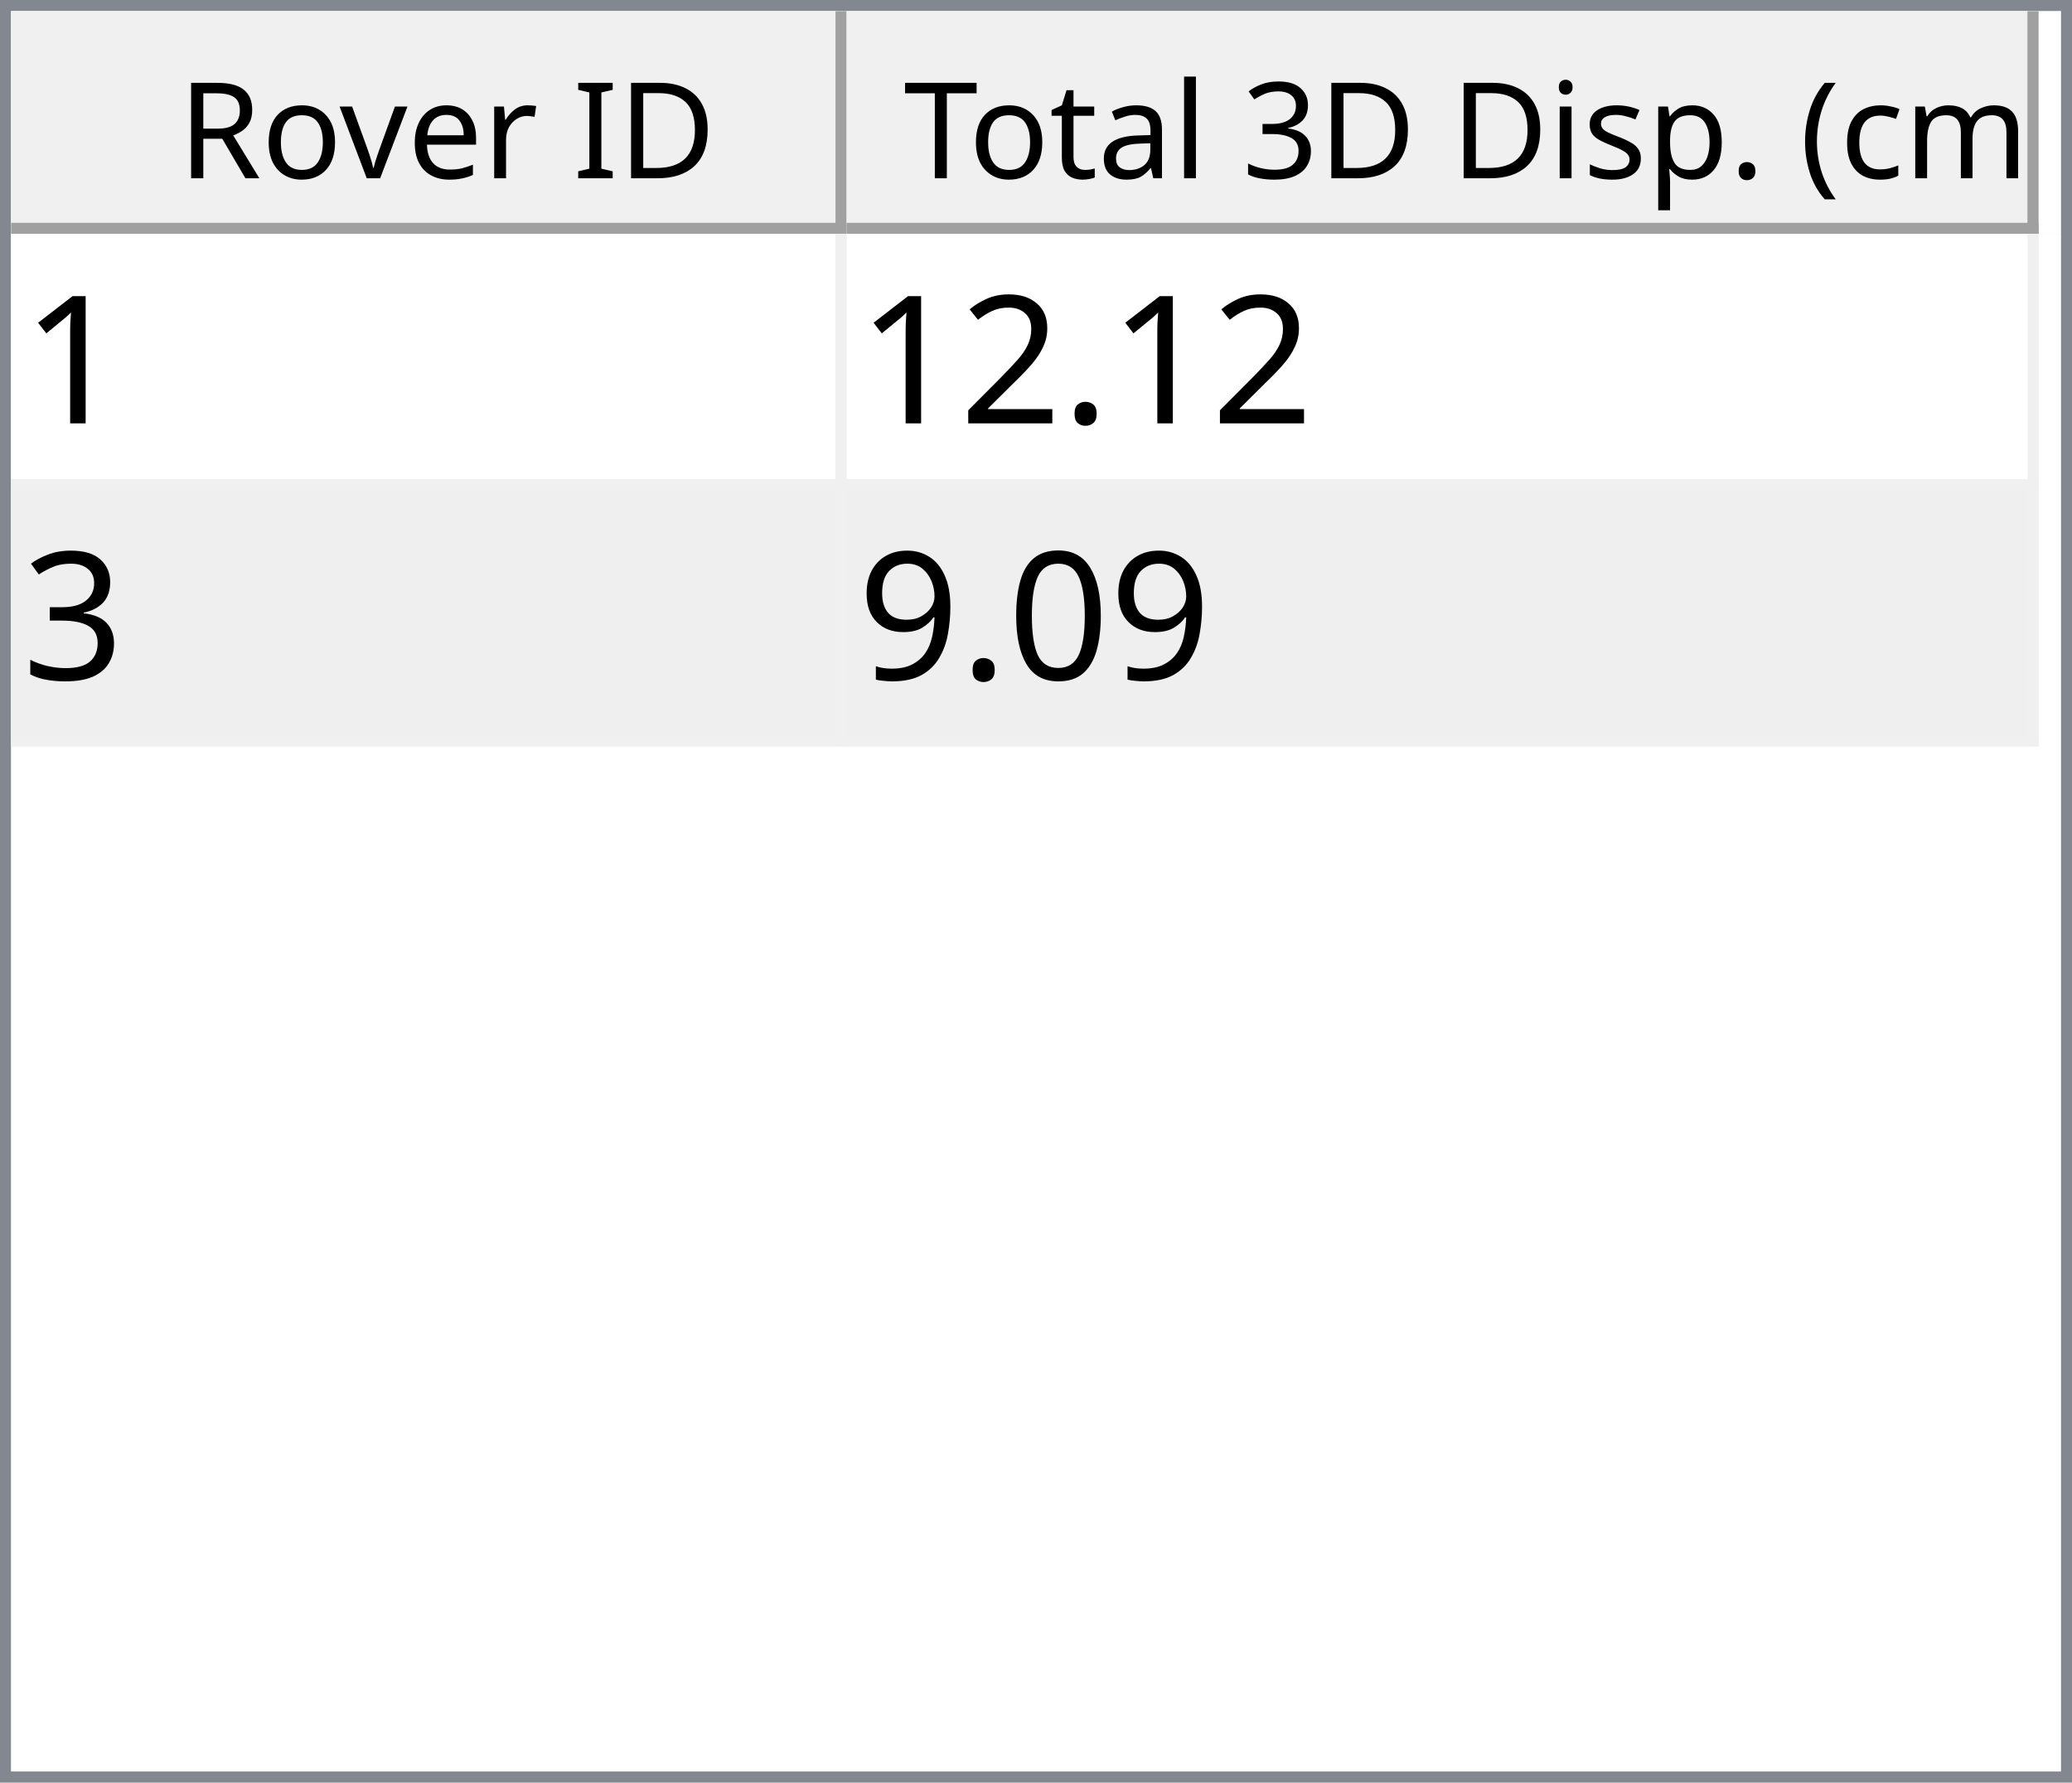
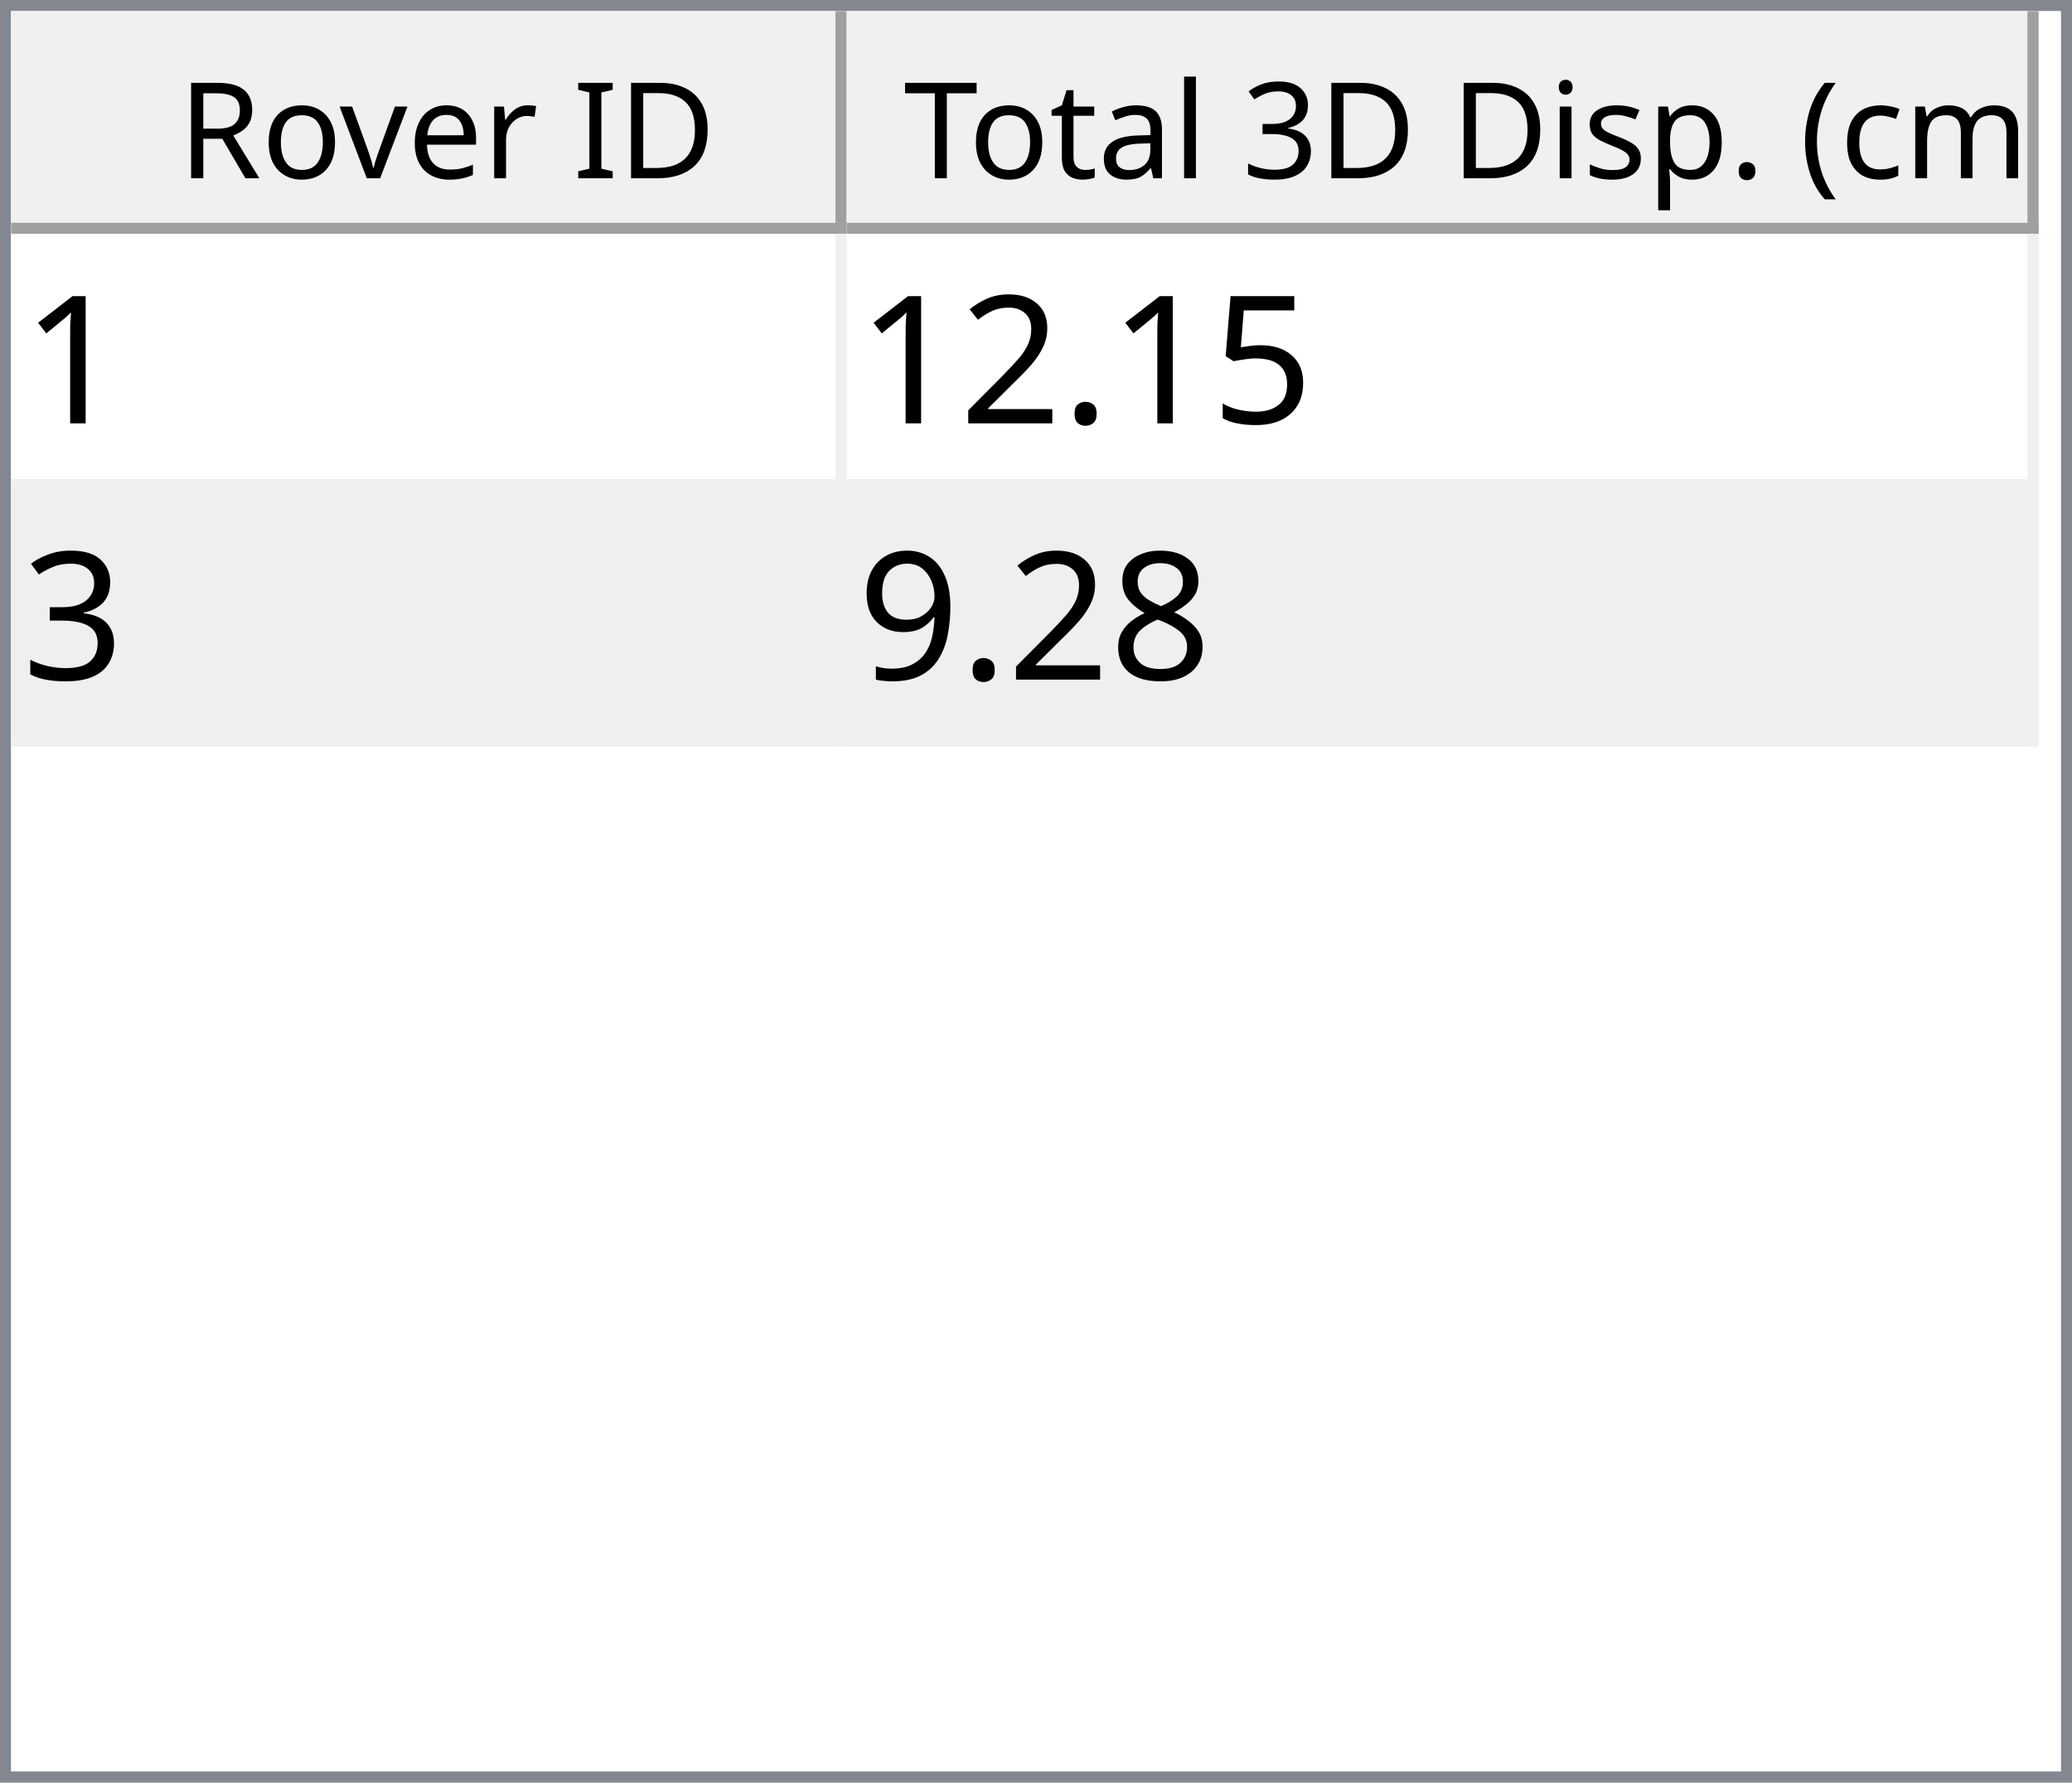
<svg xmlns="http://www.w3.org/2000/svg" style="fill-opacity:1; color-rendering:auto; color-interpolation:auto; text-rendering:auto; stroke:black; stroke-linecap:square; stroke-miterlimit:10; shape-rendering:auto; stroke-opacity:1; fill:black; stroke-dasharray:none; font-weight:normal; stroke-width:1; font-family:'Dialog'; font-style:normal; stroke-linejoin:miter; font-size:12px; stroke-dashoffset:0; image-rendering:auto;" width="186" height="160">
  <defs id="genericDefs" />
  <g>
    <defs id="defs1">
      <clipPath clipPathUnits="userSpaceOnUse" id="clipPath1">
        <path d="M0 0 L186 0 L186 160 L0 160 L0 0 Z" />
      </clipPath>
      <clipPath clipPathUnits="userSpaceOnUse" id="clipPath2">
        <path d="M0 0 L0 160 L186 160 L186 0 Z" />
      </clipPath>
      <clipPath clipPathUnits="userSpaceOnUse" id="clipPath3">
        <path d="M0 0 L0 20 L184 20 L184 0 Z" />
      </clipPath>
      <clipPath clipPathUnits="userSpaceOnUse" id="clipPath4">
        <path d="M0 0 L0 20 L75 20 L75 0 Z" />
      </clipPath>
      <clipPath clipPathUnits="userSpaceOnUse" id="clipPath5">
        <path d="M1 1 L1 19 L74 19 L74 1 Z" />
      </clipPath>
      <clipPath clipPathUnits="userSpaceOnUse" id="clipPath6">
        <path d="M0 0 L0 18 L73 18 L73 0 Z" />
      </clipPath>
      <clipPath clipPathUnits="userSpaceOnUse" id="clipPath7">
        <path d="M-0.5 -0.5 L-0.5 19.5 L74.5 19.5 L74.5 -0.5 Z" />
      </clipPath>
      <clipPath clipPathUnits="userSpaceOnUse" id="clipPath8">
        <path d="M0 0 L0 20 L107 20 L107 0 Z" />
      </clipPath>
      <clipPath clipPathUnits="userSpaceOnUse" id="clipPath9">
        <path d="M1 1 L1 19 L106 19 L106 1 Z" />
      </clipPath>
      <clipPath clipPathUnits="userSpaceOnUse" id="clipPath10">
        <path d="M0 0 L0 18 L105 18 L105 0 Z" />
      </clipPath>
      <clipPath clipPathUnits="userSpaceOnUse" id="clipPath11">
        <path d="M-0.5 -0.5 L-0.5 19.5 L106.5 19.5 L106.5 -0.5 Z" />
      </clipPath>
      <clipPath clipPathUnits="userSpaceOnUse" id="clipPath12">
        <path d="M0 0 L0 138 L184 138 L184 0 Z" />
      </clipPath>
      <clipPath clipPathUnits="userSpaceOnUse" id="clipPath13">
        <path d="M0 0 L0 46 L182 46 L182 0 Z" />
      </clipPath>
      <clipPath clipPathUnits="userSpaceOnUse" id="clipPath14">
        <path d="M-0.5 -0.5 L-0.5 45.5 L181.5 45.5 L181.5 -0.5 Z" />
      </clipPath>
      <clipPath clipPathUnits="userSpaceOnUse" id="clipPath15">
        <path d="M0 0 L0 22 L74 22 L74 0 Z" />
      </clipPath>
      <clipPath clipPathUnits="userSpaceOnUse" id="clipPath16">
        <path d="M0 0 L0 22 L106 22 L106 0 Z" />
      </clipPath>
      <font horiz-adv-x="64.551" id="font1">
        <font-face ascent="107.91" descent="25.098" units-per-em="100" style="font-style:normal; font-family:Segoe UI; font-weight:normal;" />
        <missing-glyph horiz-adv-x="64.551" d="M8.109 0 L8.109 68.266 L56.453 68.266 L56.453 0 L8.109 0 ZM15.328 7.234 L49.219 7.234 L49.219 61.031 L15.328 61.031 L15.328 7.234 Z" />
        <glyph unicode="D" horiz-adv-x="70.117" d="M9.188 0 L9.188 70.016 L28.516 70.016 Q65.531 70.016 65.531 35.891 Q65.531 19.672 55.25 9.836 Q44.969 0 27.734 0 L9.188 0 ZM17.391 62.594 L17.391 7.422 L27.828 7.422 Q41.609 7.422 49.273 14.797 Q56.938 22.172 56.938 35.688 Q56.938 62.594 28.328 62.594 L17.391 62.594 Z" />
        <glyph unicode="I" horiz-adv-x="26.611" d="M17.391 0 L9.188 0 L9.188 70.016 L17.391 70.016 L17.391 0 Z" />
        <glyph unicode=" " horiz-adv-x="27.393" d="" />
        <glyph unicode="r" horiz-adv-x="34.766" d="M34.188 41.891 Q32.078 43.5 28.125 43.5 Q23 43.5 19.555 38.672 Q16.109 33.844 16.109 25.484 L16.109 0 L8.109 0 L8.109 50 L16.109 50 L16.109 39.703 L16.312 39.703 Q18.016 44.969 21.531 47.922 Q25.047 50.875 29.391 50.875 Q32.516 50.875 34.188 50.203 L34.188 41.891 Z" />
        <glyph unicode="e" horiz-adv-x="52.295" d="M48.297 23 L12.984 23 Q13.188 14.656 17.484 10.109 Q21.781 5.562 29.297 5.562 Q37.75 5.562 44.828 11.141 L44.828 3.609 Q38.234 -1.172 27.391 -1.172 Q16.797 -1.172 10.742 5.641 Q4.688 12.453 4.688 24.812 Q4.688 36.469 11.305 43.82 Q17.922 51.172 27.734 51.172 Q37.547 51.172 42.922 44.828 Q48.297 38.484 48.297 27.203 L48.297 23 ZM40.094 29.781 Q40.047 36.719 36.75 40.578 Q33.453 44.438 27.594 44.438 Q21.922 44.438 17.969 40.383 Q14.016 36.328 13.094 29.781 L40.094 29.781 Z" />
        <glyph unicode="v" horiz-adv-x="47.9" d="M47.406 50 L27.484 0 L19.625 0 L0.688 50 L9.469 50 L22.172 13.672 Q23.578 9.672 23.922 6.688 L24.125 6.688 Q24.609 10.453 25.688 13.484 L38.969 50 L47.406 50 Z" />
        <glyph unicode="o" horiz-adv-x="58.594" d="M29 -1.172 Q17.922 -1.172 11.305 5.836 Q4.688 12.844 4.688 24.422 Q4.688 37.016 11.57 44.094 Q18.453 51.172 30.172 51.172 Q41.359 51.172 47.633 44.289 Q53.906 37.406 53.906 25.203 Q53.906 13.234 47.141 6.031 Q40.375 -1.172 29 -1.172 ZM29.594 44.438 Q21.875 44.438 17.383 39.188 Q12.891 33.938 12.891 24.703 Q12.891 15.828 17.43 10.695 Q21.969 5.562 29.594 5.562 Q37.359 5.562 41.531 10.594 Q45.703 15.625 45.703 24.906 Q45.703 34.281 41.531 39.359 Q37.359 44.438 29.594 44.438 Z" />
        <glyph unicode="R" horiz-adv-x="59.814" d="M59.375 0 L49.609 0 L37.891 19.625 Q36.281 22.359 34.766 24.289 Q33.25 26.219 31.664 27.438 Q30.078 28.656 28.25 29.219 Q26.422 29.781 24.125 29.781 L17.391 29.781 L17.391 0 L9.188 0 L9.188 70.016 L30.078 70.016 Q34.672 70.016 38.555 68.867 Q42.438 67.719 45.289 65.375 Q48.141 63.031 49.758 59.547 Q51.375 56.062 51.375 51.375 Q51.375 47.703 50.273 44.656 Q49.172 41.609 47.148 39.211 Q45.125 36.812 42.266 35.133 Q39.406 33.453 35.844 32.516 L35.844 32.328 Q37.594 31.547 38.891 30.547 Q40.188 29.547 41.359 28.18 Q42.531 26.812 43.68 25.078 Q44.828 23.344 46.234 21.047 L59.375 0 ZM17.391 62.594 L17.391 37.203 L28.516 37.203 Q31.594 37.203 34.203 38.133 Q36.812 39.062 38.719 40.797 Q40.625 42.531 41.703 45.047 Q42.781 47.562 42.781 50.688 Q42.781 56.297 39.141 59.445 Q35.5 62.594 28.609 62.594 L17.391 62.594 Z" />
        <glyph unicode=")" horiz-adv-x="30.176" d="M8.297 -15.922 L1.172 -15.922 Q16.406 2.344 16.406 26.812 Q16.406 51.469 1.078 70.016 L8.297 70.016 Q23.531 52.156 23.531 26.703 Q23.531 1.375 8.297 -15.922 Z" />
        <glyph unicode="m" horiz-adv-x="86.133" d="M79.109 0 L71.094 0 L71.094 28.719 Q71.094 37.016 68.531 40.727 Q65.969 44.438 59.906 44.438 Q54.781 44.438 51.195 39.75 Q47.609 35.062 47.609 28.516 L47.609 0 L39.594 0 L39.594 29.688 Q39.594 44.438 28.219 44.438 Q22.953 44.438 19.531 40.016 Q16.109 35.594 16.109 28.516 L16.109 0 L8.109 0 L8.109 50 L16.109 50 L16.109 42.094 L16.312 42.094 Q21.625 51.172 31.844 51.172 Q36.969 51.172 40.773 48.312 Q44.578 45.453 46 40.828 Q51.562 51.172 62.594 51.172 Q79.109 51.172 79.109 30.812 L79.109 0 Z" />
        <glyph unicode="c" horiz-adv-x="46.191" d="M42.188 2.297 Q36.422 -1.172 28.516 -1.172 Q17.828 -1.172 11.258 5.789 Q4.688 12.75 4.688 23.828 Q4.688 36.188 11.766 43.68 Q18.844 51.172 30.672 51.172 Q37.25 51.172 42.281 48.734 L42.281 40.531 Q36.719 44.438 30.375 44.438 Q22.703 44.438 17.797 38.945 Q12.891 33.453 12.891 24.516 Q12.891 15.719 17.508 10.641 Q22.125 5.562 29.891 5.562 Q36.422 5.562 42.188 9.906 L42.188 2.297 Z" />
        <glyph unicode="(" horiz-adv-x="30.176" d="M29.109 -15.922 L21.969 -15.922 Q6.844 1.375 6.844 26.703 Q6.844 52.156 21.969 70.016 L29.203 70.016 Q13.875 51.469 13.875 26.812 Q13.875 2.344 29.109 -15.922 Z" />
        <glyph unicode="." horiz-adv-x="21.68" d="M10.891 -1.078 Q8.641 -1.078 7.055 0.539 Q5.469 2.156 5.469 4.391 Q5.469 6.641 7.055 8.273 Q8.641 9.906 10.891 9.906 Q13.188 9.906 14.797 8.273 Q16.406 6.641 16.406 4.391 Q16.406 2.156 14.797 0.539 Q13.188 -1.078 10.891 -1.078 Z" />
        <glyph unicode="p" horiz-adv-x="58.789" d="M16.312 7.234 L16.109 7.234 L16.109 -23 L8.109 -23 L8.109 50 L16.109 50 L16.109 41.219 L16.312 41.219 Q22.219 51.172 33.594 51.172 Q43.266 51.172 48.688 44.461 Q54.109 37.75 54.109 26.469 Q54.109 13.922 48 6.375 Q41.891 -1.172 31.297 -1.172 Q21.578 -1.172 16.312 7.234 ZM16.109 27.391 L16.109 20.406 Q16.109 14.203 20.141 9.883 Q24.172 5.562 30.375 5.562 Q37.641 5.562 41.773 11.133 Q45.906 16.703 45.906 26.609 Q45.906 34.969 42.047 39.703 Q38.188 44.438 31.594 44.438 Q24.609 44.438 20.359 39.578 Q16.109 34.719 16.109 27.391 Z" />
        <glyph unicode="s" horiz-adv-x="42.432" d="M5.078 1.812 L5.078 10.406 Q11.625 5.562 19.484 5.562 Q30.031 5.562 30.031 12.594 Q30.031 14.594 29.125 15.992 Q28.219 17.391 26.68 18.461 Q25.141 19.531 23.07 20.383 Q21 21.234 18.609 22.172 Q15.281 23.484 12.766 24.828 Q10.25 26.172 8.57 27.859 Q6.891 29.547 6.031 31.695 Q5.172 33.844 5.172 36.719 Q5.172 40.234 6.789 42.945 Q8.406 45.656 11.086 47.484 Q13.766 49.312 17.211 50.242 Q20.656 51.172 24.312 51.172 Q30.812 51.172 35.938 48.922 L35.938 40.828 Q30.422 44.438 23.25 44.438 Q21 44.438 19.195 43.922 Q17.391 43.406 16.094 42.477 Q14.797 41.547 14.086 40.258 Q13.375 38.969 13.375 37.406 Q13.375 35.453 14.086 34.133 Q14.797 32.812 16.164 31.789 Q17.531 30.766 19.484 29.938 Q21.438 29.109 23.922 28.125 Q27.25 26.859 29.883 25.516 Q32.516 24.172 34.375 22.484 Q36.234 20.797 37.234 18.602 Q38.234 16.406 38.234 13.375 Q38.234 9.672 36.602 6.938 Q34.969 4.203 32.234 2.398 Q29.5 0.594 25.93 -0.289 Q22.359 -1.172 18.453 -1.172 Q10.75 -1.172 5.078 1.812 Z" />
        <glyph unicode="i" horiz-adv-x="24.219" d="M12.203 62.703 Q10.062 62.703 8.547 64.164 Q7.031 65.625 7.031 67.875 Q7.031 70.125 8.547 71.609 Q10.062 73.094 12.203 73.094 Q14.406 73.094 15.945 71.609 Q17.484 70.125 17.484 67.875 Q17.484 65.719 15.945 64.211 Q14.406 62.703 12.203 62.703 ZM16.109 0 L8.109 0 L8.109 50 L16.109 50 L16.109 0 Z" />
        <glyph unicode="3" horiz-adv-x="53.906" d="M46.531 19.828 Q46.531 15.094 44.75 11.211 Q42.969 7.328 39.719 4.57 Q36.469 1.812 31.93 0.297 Q27.391 -1.219 21.922 -1.219 Q11.922 -1.219 6 2.594 L6 11.188 Q13.094 5.609 22.219 5.609 Q25.875 5.609 28.828 6.539 Q31.781 7.469 33.906 9.227 Q36.031 10.984 37.18 13.477 Q38.328 15.969 38.328 19.094 Q38.328 32.812 18.797 32.812 L12.984 32.812 L12.984 39.594 L18.5 39.594 Q35.797 39.594 35.797 52.484 Q35.797 64.406 22.609 64.406 Q15.188 64.406 8.688 59.422 L8.688 67.188 Q15.375 71.188 24.609 71.188 Q29 71.188 32.57 69.969 Q36.141 68.75 38.68 66.555 Q41.219 64.359 42.609 61.281 Q44 58.203 44 54.5 Q44 40.672 30.031 36.719 L30.031 36.531 Q33.594 36.141 36.625 34.797 Q39.656 33.453 41.852 31.305 Q44.047 29.156 45.289 26.25 Q46.531 23.344 46.531 19.828 Z" />
        <glyph unicode="l" horiz-adv-x="24.219" d="M16.109 0 L8.109 0 L8.109 74.031 L16.109 74.031 L16.109 0 Z" />
        <glyph unicode="a" horiz-adv-x="50.879" d="M43.891 0 L35.891 0 L35.891 7.812 L35.688 7.812 Q30.469 -1.172 20.312 -1.172 Q12.844 -1.172 8.617 2.781 Q4.391 6.734 4.391 13.281 Q4.391 27.297 20.906 29.594 L35.891 31.688 Q35.891 44.438 25.594 44.438 Q16.547 44.438 9.281 38.281 L9.281 46.484 Q16.656 51.172 26.266 51.172 Q43.891 51.172 43.891 32.516 L43.891 0 ZM35.891 25.297 L23.828 23.641 Q18.266 22.859 15.43 20.875 Q12.594 18.891 12.594 13.875 Q12.594 10.203 15.211 7.883 Q17.828 5.562 22.172 5.562 Q28.125 5.562 32.008 9.742 Q35.891 13.922 35.891 20.312 L35.891 25.297 Z" />
        <glyph unicode="t" horiz-adv-x="33.887" d="M31.297 0.484 Q28.469 -1.078 23.828 -1.078 Q10.688 -1.078 10.688 13.578 L10.688 43.172 L2.094 43.172 L2.094 50 L10.688 50 L10.688 62.203 L18.703 64.797 L18.703 50 L31.297 50 L31.297 43.172 L18.703 43.172 L18.703 14.984 Q18.703 9.969 20.414 7.82 Q22.125 5.672 26.078 5.672 Q29.109 5.672 31.297 7.328 L31.297 0.484 Z" />
        <glyph unicode="T" horiz-adv-x="52.393" d="M50.594 62.594 L30.375 62.594 L30.375 0 L22.172 0 L22.172 62.594 L2 62.594 L2 70.016 L50.594 70.016 L50.594 62.594 Z" />
      </font>
      <font horiz-adv-x="75.0" id="font2">
        <font-face ascent="100.537" descent="21.973" units-per-em="100" style="font-style:normal; font-family:sans-serif; font-weight:normal;" />
        <missing-glyph horiz-adv-x="75.0" d="M12.5 0 L12.5 62.5 L62.5 62.5 L62.5 0 L12.5 0 ZM14.062 1.562 L60.938 1.562 L60.938 60.938 L14.062 60.938 L14.062 1.562 Z" />
        <glyph unicode="1" horiz-adv-x="55.615" d="M37.25 0 L28.469 0 L28.469 56 Q25.297 52.984 20.141 49.953 Q14.984 46.922 10.891 45.406 L10.891 53.906 Q18.266 57.375 23.781 62.305 Q29.297 67.234 31.594 71.875 L37.25 71.875 L37.25 0 Z" />
+         <glyph unicode="5" horiz-adv-x="55.615" d="M4.156 18.75 L13.375 19.531 Q14.406 12.797 18.141 9.398 Q21.875 6 27.156 6 Q33.5 6 37.891 10.789 Q42.281 15.578 42.281 23.484 Q42.281 31 38.062 35.352 Q33.844 39.703 27 39.703 Q22.75 39.703 19.336 37.773 Q15.922 35.844 13.969 32.766 L5.719 33.844 L12.641 70.609 L48.25 70.609 L48.25 62.203 L19.672 62.203 L15.828 42.969 Q22.266 47.469 29.344 47.469 Q38.719 47.469 45.164 40.969 Q51.609 34.469 51.609 24.266 Q51.609 14.547 45.953 7.469 Q39.062 -1.219 27.156 -1.219 Q17.391 -1.219 11.211 4.25 Q5.031 9.719 4.156 18.75 Z" />
        <glyph unicode="." horiz-adv-x="27.783" d="M9.078 0 L9.078 10.016 L19.094 10.016 L19.094 0 L9.078 0 Z" />
        <glyph unicode="2" horiz-adv-x="55.615" d="M50.344 8.453 L50.344 0 L3.031 0 Q2.938 3.172 4.047 6.109 Q5.859 10.938 9.836 15.625 Q13.812 20.312 21.344 26.469 Q33.016 36.031 37.117 41.625 Q41.219 47.219 41.219 52.203 Q41.219 57.422 37.477 61.008 Q33.734 64.594 27.734 64.594 Q21.391 64.594 17.578 60.789 Q13.766 56.984 13.719 50.25 L4.688 51.172 Q5.609 61.281 11.664 66.578 Q17.719 71.875 27.938 71.875 Q38.234 71.875 44.242 66.164 Q50.25 60.453 50.25 52 Q50.25 47.703 48.492 43.555 Q46.734 39.406 42.656 34.812 Q38.578 30.219 29.109 22.219 Q21.188 15.578 18.945 13.211 Q16.703 10.844 15.234 8.453 L50.344 8.453 Z" />
        <glyph unicode="3" horiz-adv-x="55.615" d="M4.203 18.891 L12.984 20.062 Q14.5 12.594 18.141 9.297 Q21.781 6 27 6 Q33.203 6 37.477 10.297 Q41.75 14.594 41.75 20.953 Q41.75 27 37.797 30.93 Q33.844 34.859 27.734 34.859 Q25.25 34.859 21.531 33.891 L22.516 41.609 Q23.391 41.5 23.922 41.5 Q29.547 41.5 34.039 44.43 Q38.531 47.359 38.531 53.469 Q38.531 58.297 35.258 61.477 Q31.984 64.656 26.812 64.656 Q21.688 64.656 18.266 61.43 Q14.844 58.203 13.875 51.766 L5.078 53.328 Q6.688 62.156 12.398 67.016 Q18.109 71.875 26.609 71.875 Q32.469 71.875 37.398 69.359 Q42.328 66.844 44.945 62.5 Q47.562 58.156 47.562 53.266 Q47.562 48.641 45.07 44.828 Q42.578 41.016 37.703 38.766 Q44.047 37.312 47.562 32.695 Q51.078 28.078 51.078 21.141 Q51.078 11.766 44.242 5.25 Q37.406 -1.266 26.953 -1.266 Q17.531 -1.266 11.305 4.352 Q5.078 9.969 4.203 18.891 Z" />
-         <glyph unicode="0" horiz-adv-x="55.615" d="M4.156 35.297 Q4.156 48 6.766 55.742 Q9.375 63.484 14.523 67.68 Q19.672 71.875 27.484 71.875 Q33.25 71.875 37.594 69.555 Q41.938 67.234 44.773 62.867 Q47.609 58.5 49.219 52.227 Q50.828 45.953 50.828 35.297 Q50.828 22.703 48.242 14.969 Q45.656 7.234 40.508 3.008 Q35.359 -1.219 27.484 -1.219 Q17.141 -1.219 11.234 6.203 Q4.156 15.141 4.156 35.297 ZM13.188 35.297 Q13.188 17.672 17.312 11.836 Q21.438 6 27.484 6 Q33.547 6 37.672 11.859 Q41.797 17.719 41.797 35.297 Q41.797 52.984 37.672 58.789 Q33.547 64.594 27.391 64.594 Q21.344 64.594 17.719 59.469 Q13.188 52.938 13.188 35.297 Z" />
+         <glyph unicode="8" horiz-adv-x="55.615" d="M17.672 38.812 Q12.203 40.828 9.57 44.539 Q6.938 48.25 6.938 53.422 Q6.938 61.234 12.555 66.555 Q18.172 71.875 27.484 71.875 Q36.859 71.875 42.578 66.43 Q48.297 60.984 48.297 53.172 Q48.297 48.188 45.68 44.508 Q43.062 40.828 37.75 38.812 Q44.344 36.672 47.781 31.883 Q51.219 27.094 51.219 20.453 Q51.219 11.281 44.727 5.031 Q38.234 -1.219 27.641 -1.219 Q17.047 -1.219 10.547 5.055 Q4.047 11.328 4.047 20.703 Q4.047 27.688 7.594 32.398 Q11.141 37.109 17.672 38.812 ZM15.922 53.719 Q15.922 48.641 19.195 45.414 Q22.469 42.188 27.688 42.188 Q32.766 42.188 36.016 45.383 Q39.266 48.578 39.266 53.219 Q39.266 58.062 35.914 61.359 Q32.562 64.656 27.594 64.656 Q22.562 64.656 19.242 61.43 Q15.922 58.203 15.922 53.719 ZM13.094 20.656 Q13.094 16.891 14.875 13.375 Q16.656 9.859 20.172 7.93 Q23.688 6 27.734 6 Q34.031 6 38.133 10.055 Q42.234 14.109 42.234 20.359 Q42.234 26.703 38.016 30.859 Q33.797 35.016 27.438 35.016 Q21.234 35.016 17.164 30.914 Q13.094 26.812 13.094 20.656 Z" />
        <glyph unicode="9" horiz-adv-x="55.615" d="M5.469 16.547 L13.922 17.328 Q14.984 11.375 18.016 8.688 Q21.047 6 25.781 6 Q29.828 6 32.883 7.859 Q35.938 9.719 37.891 12.82 Q39.844 15.922 41.164 21.195 Q42.484 26.469 42.484 31.938 Q42.484 32.516 42.438 33.688 Q39.797 29.5 35.234 26.883 Q30.672 24.266 25.344 24.266 Q16.453 24.266 10.305 30.711 Q4.156 37.156 4.156 47.703 Q4.156 58.594 10.578 65.234 Q17 71.875 26.656 71.875 Q33.641 71.875 39.43 68.117 Q45.219 64.359 48.219 57.398 Q51.219 50.438 51.219 37.25 Q51.219 23.531 48.242 15.406 Q45.266 7.281 39.383 3.031 Q33.5 -1.219 25.594 -1.219 Q17.188 -1.219 11.867 3.445 Q6.547 8.109 5.469 16.547 ZM41.453 48.141 Q41.453 55.719 37.43 60.156 Q33.406 64.594 27.734 64.594 Q21.875 64.594 17.531 59.812 Q13.188 55.031 13.188 47.406 Q13.188 40.578 17.312 36.305 Q21.438 32.031 27.484 32.031 Q33.594 32.031 37.523 36.305 Q41.453 40.578 41.453 48.141 Z" />
      </font>
    </defs>
    <g style="fill:white; stroke:white;">
      <rect x="0" y="0" width="186" style="clip-path:url(#clipPath1); stroke:none;" height="160" />
    </g>
    <g style="fill:white; text-rendering:optimizeSpeed; color-rendering:optimizeSpeed; image-rendering:optimizeSpeed; shape-rendering:crispEdges; stroke:white; color-interpolation:sRGB;">
      <rect x="0" width="186" height="160" y="0" style="stroke:none;" />
      <path style="stroke:none;" d="M0 160 L186 160 L186 0 L0 0 Z" />
    </g>
    <g style="fill:rgb(240,240,240); font-family:'Segoe UI'; stroke:rgb(240,240,240);">
      <rect x="0" y="0" width="186" style="clip-path:url(#clipPath2); stroke:none;" height="160" />
    </g>
    <g style="fill:rgb(130,135,144); font-family:'Segoe UI'; stroke:rgb(130,135,144);">
      <path d="M0 0 L186 0 L186 160 L0 160 L0 0 ZM1 1 L185 1 L185 159 L1 159 L1 1 Z" style="fill-rule:evenodd; clip-path:url(#clipPath2); stroke:none;" />
    </g>
    <g style="fill:white; font-family:'Segoe UI'; stroke:white;" transform="translate(1,1)">
      <rect x="0" y="0" width="184" style="clip-path:url(#clipPath3); stroke:none;" height="20" />
    </g>
    <g style="fill:rgb(240,240,240); font-family:'Segoe UI'; stroke:rgb(240,240,240);" transform="translate(1,1)">
      <rect x="0" y="0" width="75" style="clip-path:url(#clipPath4); stroke:none;" height="20" />
    </g>
    <g style="font-family:'Segoe UI';" transform="translate(2,2)">
      <text x="14" xml:space="preserve" y="14" style="clip-path:url(#clipPath6); stroke:none;">Rover ID</text>
    </g>
    <g style="fill:rgb(160,160,160); font-family:'Segoe UI'; stroke:rgb(160,160,160); stroke-linejoin:bevel;" transform="translate(1.5,1.5)">
      <line x1="74" x2="74" y1="0" style="fill:none; clip-path:url(#clipPath7);" y2="19" />
    </g>
    <g style="fill:rgb(160,160,160); font-family:'Segoe UI'; stroke:rgb(160,160,160); stroke-linejoin:bevel;" transform="matrix(1,0,0,1,1,1) translate(0.5,0.5)">
      <line x1="0" x2="74" y1="19" style="fill:none; clip-path:url(#clipPath7);" y2="19" />
    </g>
    <g style="fill:rgb(240,240,240); font-family:'Segoe UI'; stroke:rgb(240,240,240);" transform="translate(76,1)">
      <rect x="0" y="0" width="107" style="clip-path:url(#clipPath8); stroke:none;" height="20" />
    </g>
    <g style="font-family:'Segoe UI';" transform="translate(77,2)">
      <text x="1" xml:space="preserve" y="14" style="clip-path:url(#clipPath10); stroke:none;"> Total 3D Disp. (cm)</text>
    </g>
    <g style="fill:rgb(160,160,160); font-family:'Segoe UI'; stroke:rgb(160,160,160); stroke-linejoin:bevel;" transform="translate(76.5,1.5)">
      <line x1="106" x2="106" y1="0" style="fill:none; clip-path:url(#clipPath11);" y2="19" />
    </g>
    <g style="fill:rgb(160,160,160); font-family:'Segoe UI'; stroke:rgb(160,160,160); stroke-linejoin:bevel;" transform="matrix(1,0,0,1,76,1) translate(0.5,0.5)">
      <line x1="0" x2="106" y1="19" style="fill:none; clip-path:url(#clipPath11);" y2="19" />
    </g>
    <g style="fill:white; font-family:'Segoe UI'; stroke:white;" transform="translate(1,21)">
      <rect x="0" y="0" width="184" style="clip-path:url(#clipPath12); stroke:none;" height="138" />
    </g>
    <g style="fill:rgb(240,240,240); font-size:16px; font-family:sans-serif; stroke:rgb(240,240,240);" transform="translate(1,21)">
      <rect x="0" y="0" width="182" style="clip-path:url(#clipPath13); stroke:none;" height="46" />
      <line transform="translate(0.5,0.5)" x1="0" x2="181" y1="22" style="clip-path:url(#clipPath14); fill:none; stroke-linejoin:bevel;" y2="22" />
    </g>
    <g transform="matrix(1,0,0,1,1,21) translate(0.5,0.5)" style="fill:rgb(240,240,240); font-size:16px; font-family:sans-serif; stroke:rgb(240,240,240); stroke-linejoin:bevel;">
      <line x1="0" x2="181" y1="45" style="fill:none; clip-path:url(#clipPath14);" y2="45" />
    </g>
    <g transform="matrix(1,0,0,1,1,21) translate(0.5,0.5)" style="fill:rgb(240,240,240); font-size:16px; font-family:sans-serif; stroke:rgb(240,240,240); stroke-linejoin:bevel;">
      <line x1="74" x2="74" y1="0" style="fill:none; clip-path:url(#clipPath14);" y2="45" />
    </g>
    <g transform="matrix(1,0,0,1,1,21) translate(0.5,0.5)" style="fill:rgb(240,240,240); font-size:16px; font-family:sans-serif; stroke:rgb(240,240,240); stroke-linejoin:bevel;">
      <line x1="181" x2="181" y1="0" style="fill:none; clip-path:url(#clipPath14);" y2="45" />
    </g>
    <g style="fill:white; font-size:16px; font-family:sans-serif; stroke:white;" transform="matrix(1,0,0,1,1,21)">
      <rect x="0" y="0" width="74" style="clip-path:url(#clipPath15); stroke:none;" height="22" />
      <text x="1" y="17" style="fill:black; clip-path:url(#clipPath15); stroke:none;" xml:space="preserve">1</text>
    </g>
    <g style="fill:white; font-size:16px; font-family:sans-serif; stroke:white;" transform="matrix(1,0,0,1,1,21) translate(75,0)">
      <rect x="0" y="0" width="106" style="clip-path:url(#clipPath16); stroke:none;" height="22" />
-       <text x="1" y="17" style="fill:black; clip-path:url(#clipPath16); stroke:none;" xml:space="preserve">12.12</text>
+       <text x="1" y="17" style="fill:black; clip-path:url(#clipPath16); stroke:none;" xml:space="preserve">12.15</text>
    </g>
    <g style="fill:rgb(239,239,239); font-size:16px; font-family:sans-serif; stroke:rgb(239,239,239);" transform="matrix(1,0,0,1,1,21) translate(0,23)">
      <rect x="0" y="0" width="74" style="clip-path:url(#clipPath15); stroke:none;" height="22" />
      <text x="1" y="17" style="fill:black; clip-path:url(#clipPath15); stroke:none;" xml:space="preserve">3</text>
    </g>
    <g style="fill:rgb(239,239,239); font-size:16px; font-family:sans-serif; stroke:rgb(239,239,239);" transform="matrix(1,0,0,1,1,21) translate(75,23)">
      <rect x="0" y="0" width="106" style="clip-path:url(#clipPath16); stroke:none;" height="22" />
-       <text x="1" y="17" style="fill:black; clip-path:url(#clipPath16); stroke:none;" xml:space="preserve">9.09</text>
+       <text x="1" y="17" style="fill:black; clip-path:url(#clipPath16); stroke:none;" xml:space="preserve">9.28</text>
    </g>
  </g>
</svg>
